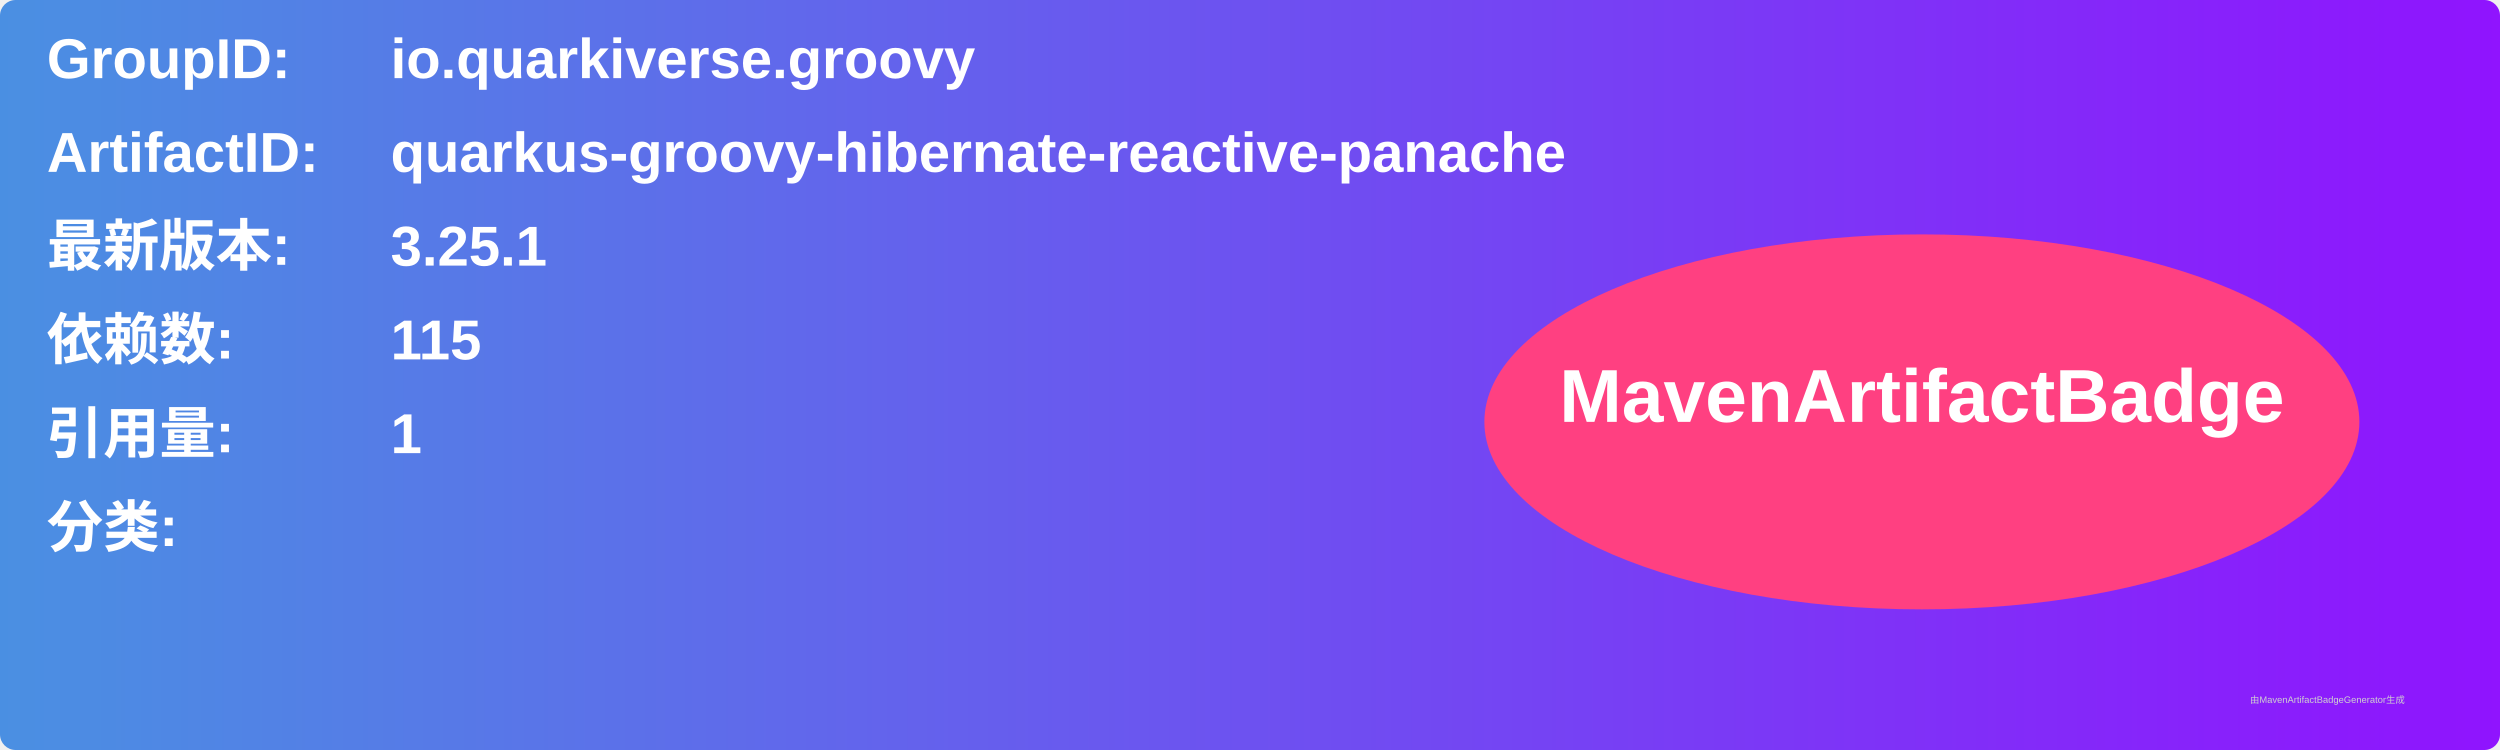
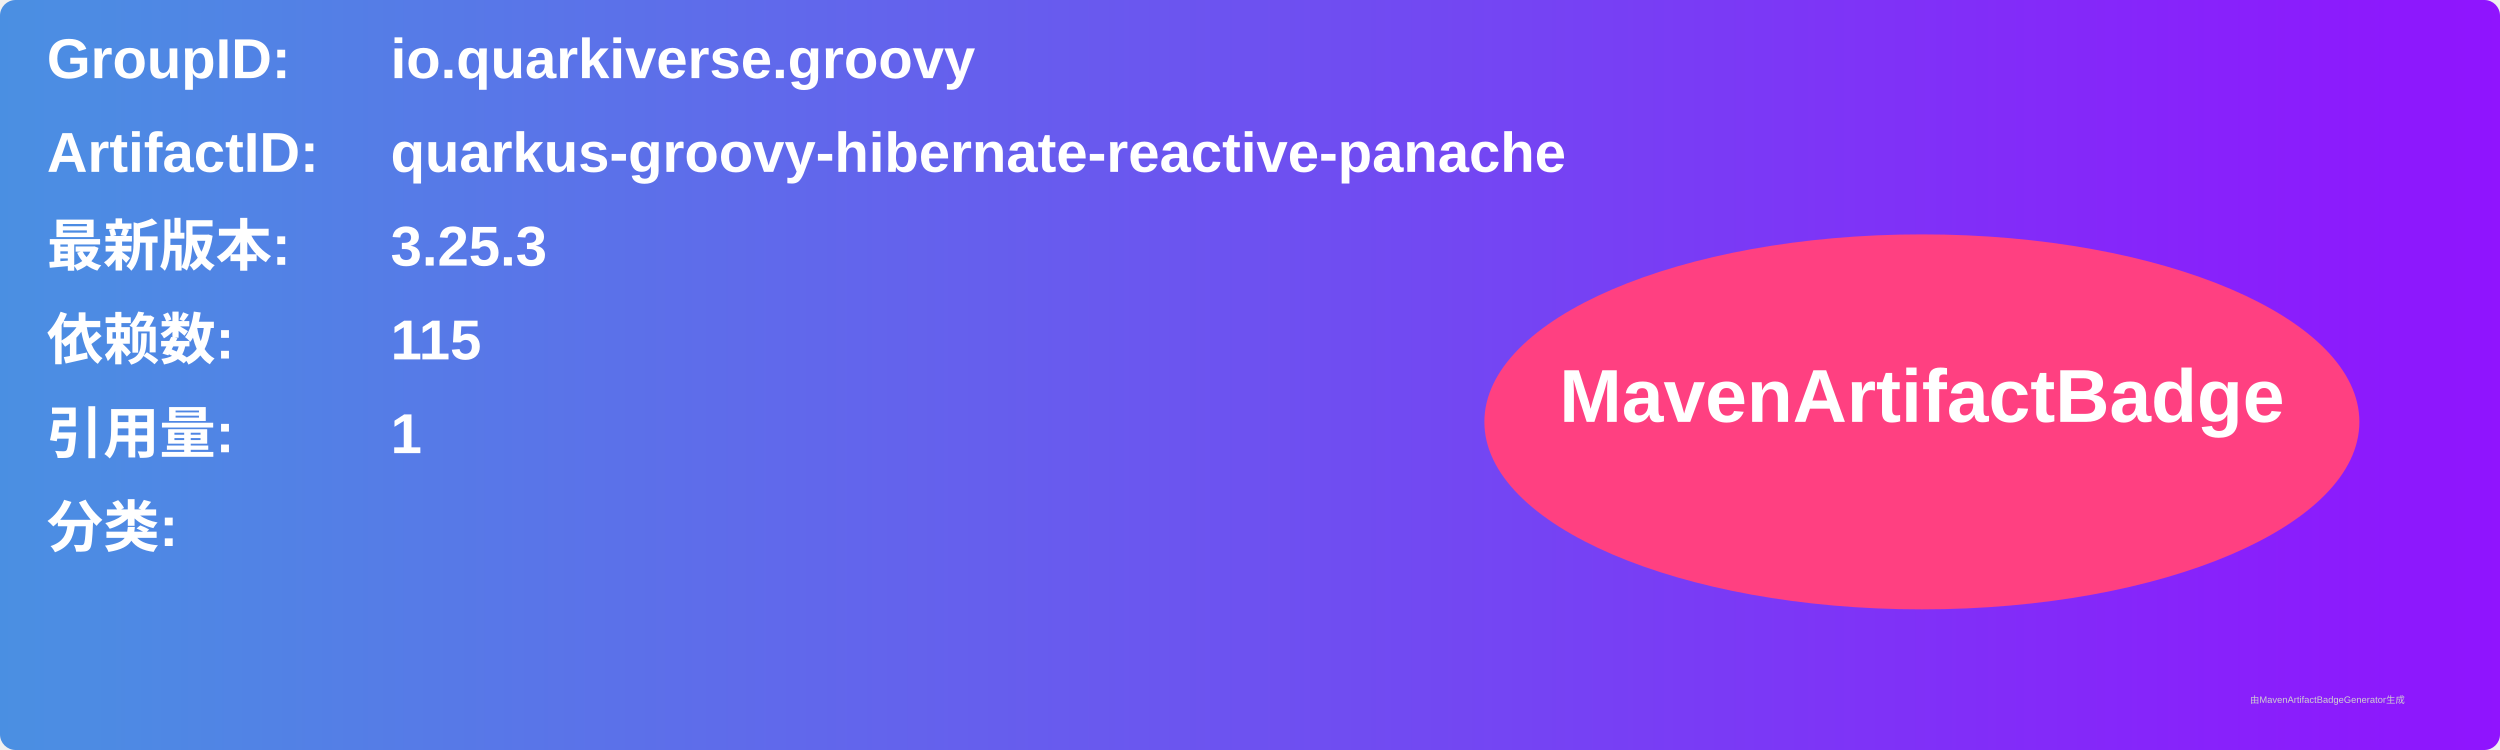
<svg xmlns="http://www.w3.org/2000/svg" width="800" height="240" viewBox="0 0 800 240">
  <linearGradient id="grad" x1="0%" y1="0%" x2="100%" y2="0%">
    <stop offset="0%" stop-color="#4a90e2" />
    <stop offset="100%" stop-color="#9013fe" />
  </linearGradient>
  <rect width="100%" height="100%" rx="5" ry="5" fill="url(#grad)" />
  <g transform="translate(15, 15)">
    <text x="0" y="10" font-family="Arial" font-size="18" fill="white" font-weight="bold" width="260">GroupID:</text>
    <text x="110" y="10" font-family="Arial" font-size="18" fill="white" font-weight="bold" width="460">io.quarkiverse.groovy</text>
    <text x="0" y="40" font-family="Arial" font-size="18" fill="white" font-weight="bold" width="260">ArtifactID:</text>
    <text x="110" y="40" font-family="Arial" font-size="18" fill="white" font-weight="bold" width="460">quarkus-groovy-hibernate-reactive-panache</text>
    <text x="0" y="70" font-family="Arial" font-size="18" fill="white" font-weight="bold">最新版本:</text>
    <text x="110" y="70" font-family="Arial" font-size="18" fill="white" font-weight="bold">
-       <tspan font-weight="bold">3.25.1</tspan>
+       <tspan font-weight="bold">3.25.3</tspan>
    </text>
    <text x="0" y="100" font-family="Arial" font-size="18" fill="white" font-weight="bold">依赖数: </text>
    <text x="110" y="100" font-family="Arial" font-size="18" fill="white">
      <tspan font-weight="bold">115</tspan>
    </text>
    <text x="0" y="130" font-family="Arial" font-size="18" fill="white" font-weight="bold">引用量: </text>
    <text x="110" y="130" font-family="Arial" font-size="18" fill="white">
      <tspan font-weight="bold">1</tspan>
    </text>
    <text x="0" y="160" font-family="Arial" font-size="18" fill="white" font-weight="bold">分类:</text>
    <text x="10" y="190" font-family="Arial" font-size="10" fill="white">
      <tspan font-weight="bold" />
    </text>
    <ellipse cx="600" cy="120" rx="140" ry="60" fill="#ff4081" />
    <text x="600" y="120" text-anchor="middle" font-family="Arial" font-size="24" fill="white" font-weight="bold">MavenArtifactBadge</text>
  </g>
  <text x="720" y="225" font-family="Arial" font-size="3" fill="#d0d0d0">由MavenArtifactBadgeGenerator生成</text>
</svg>
